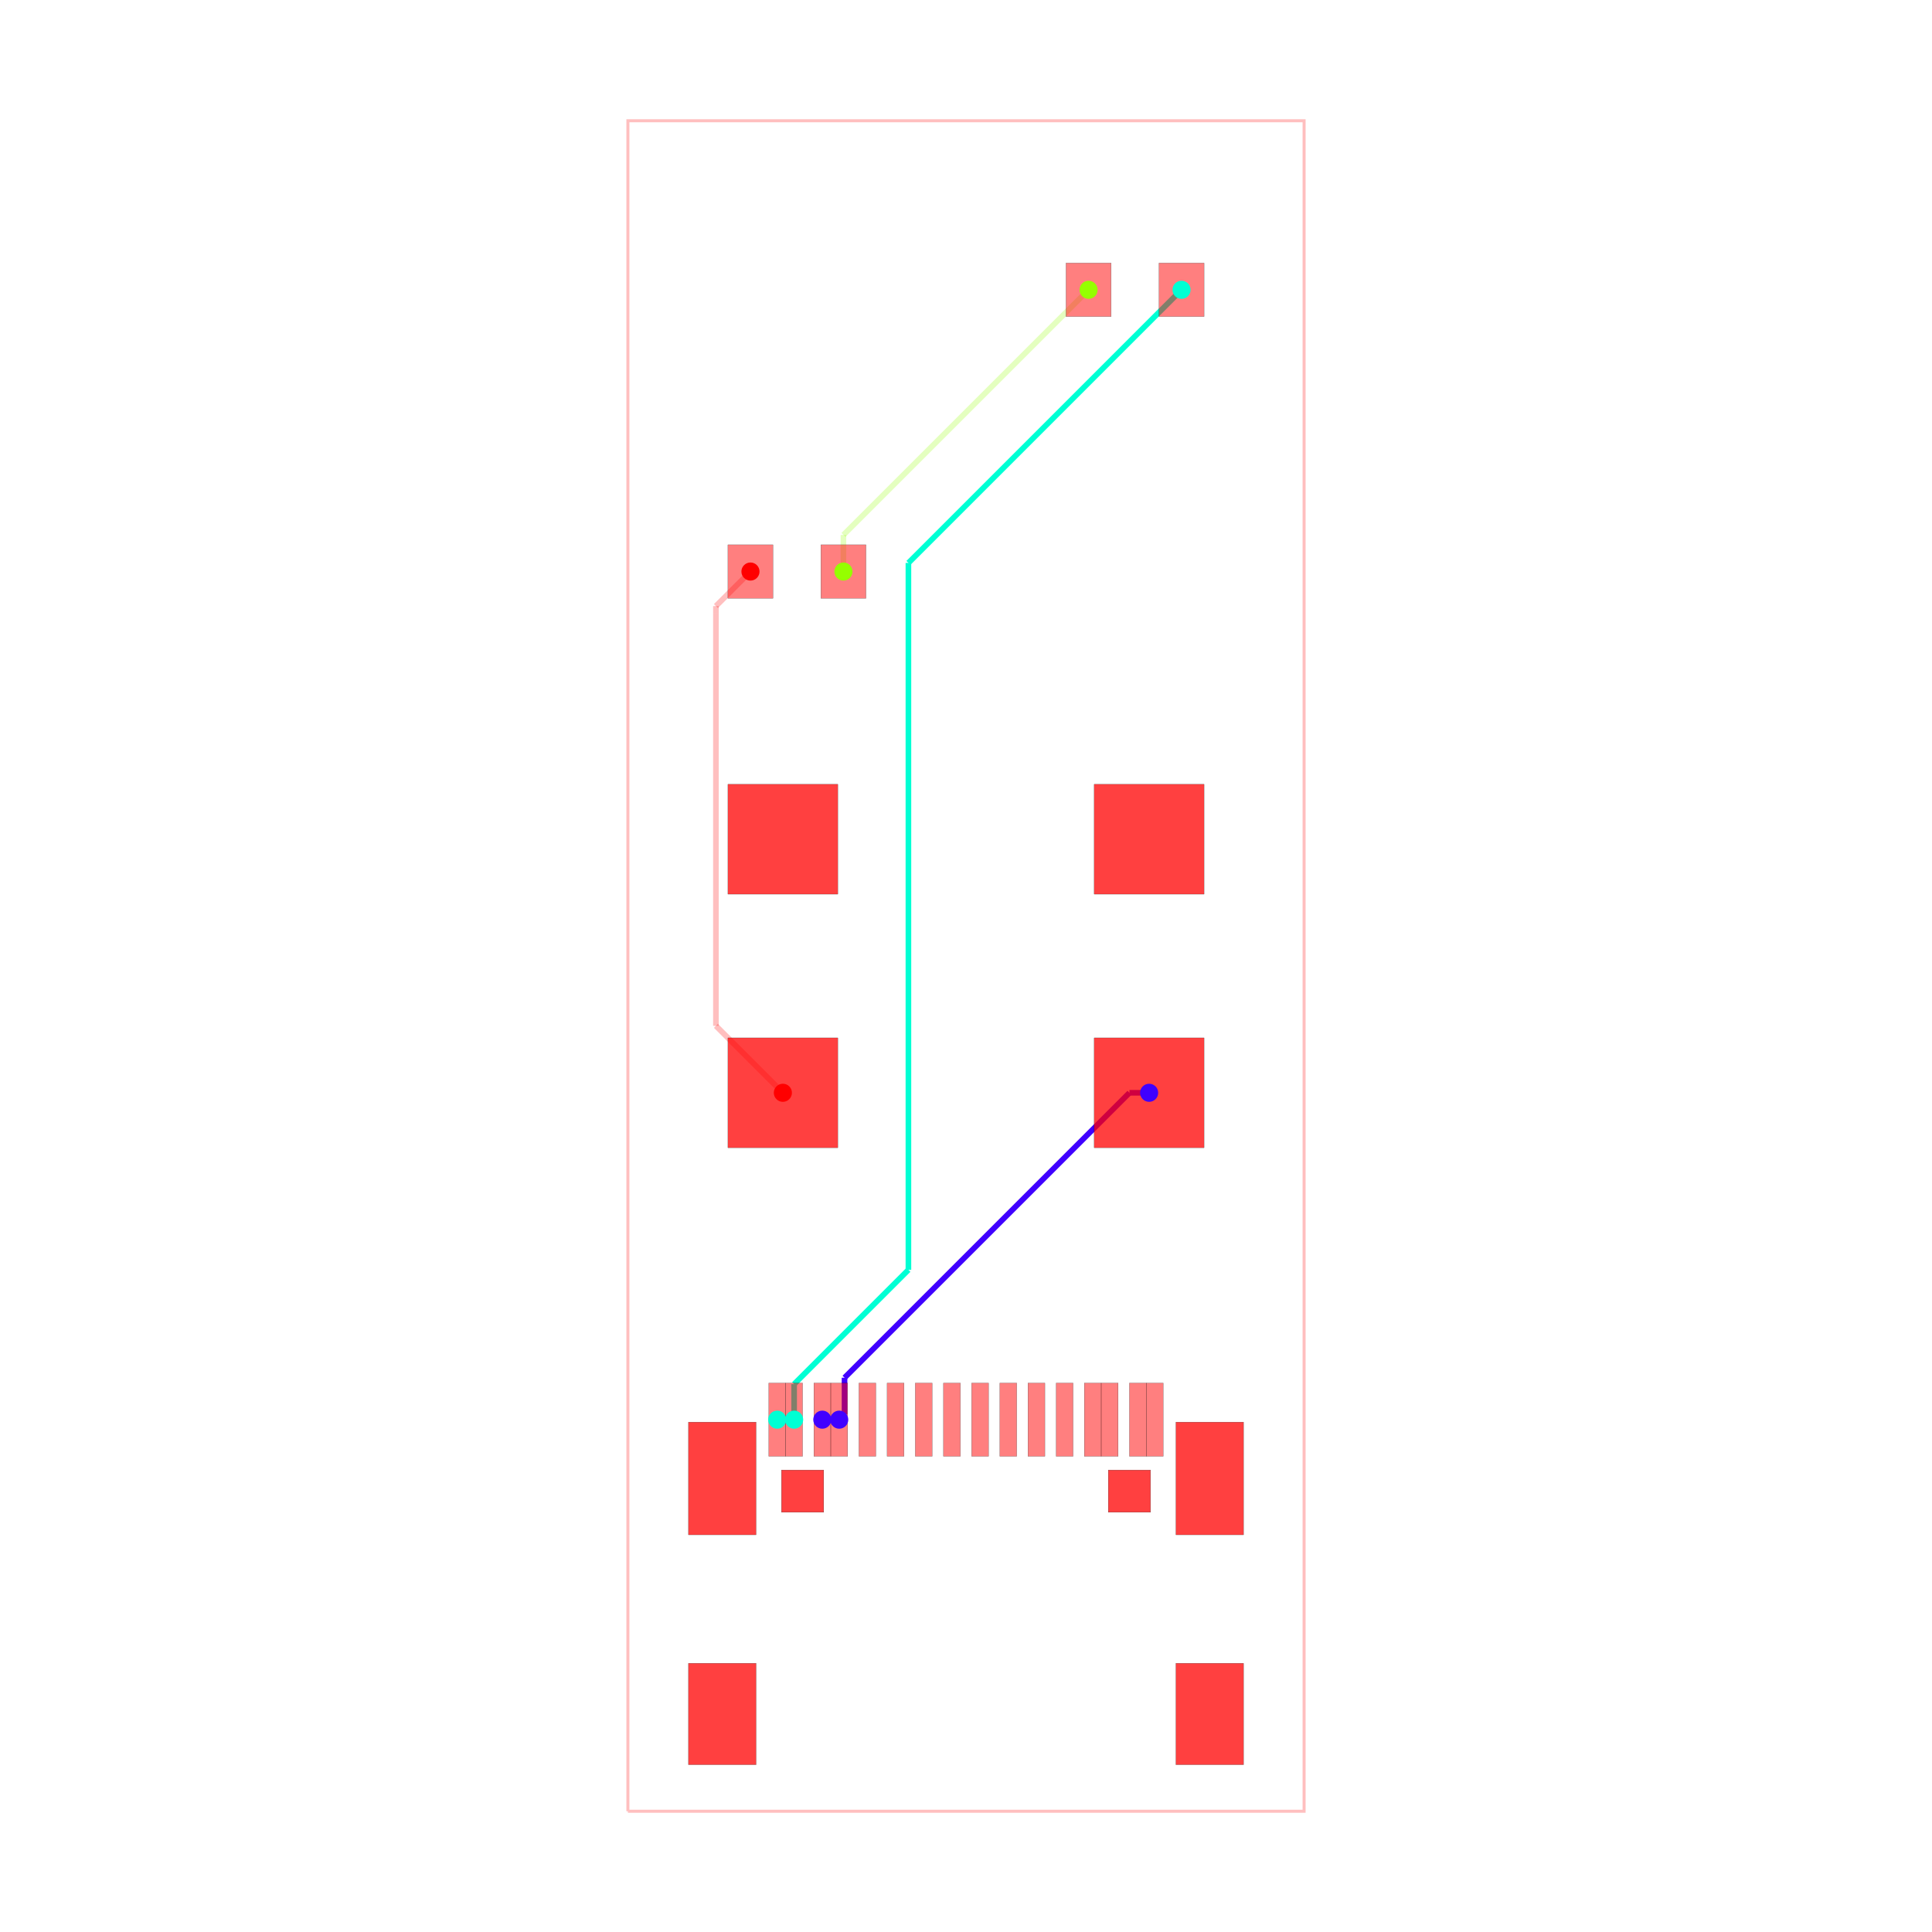
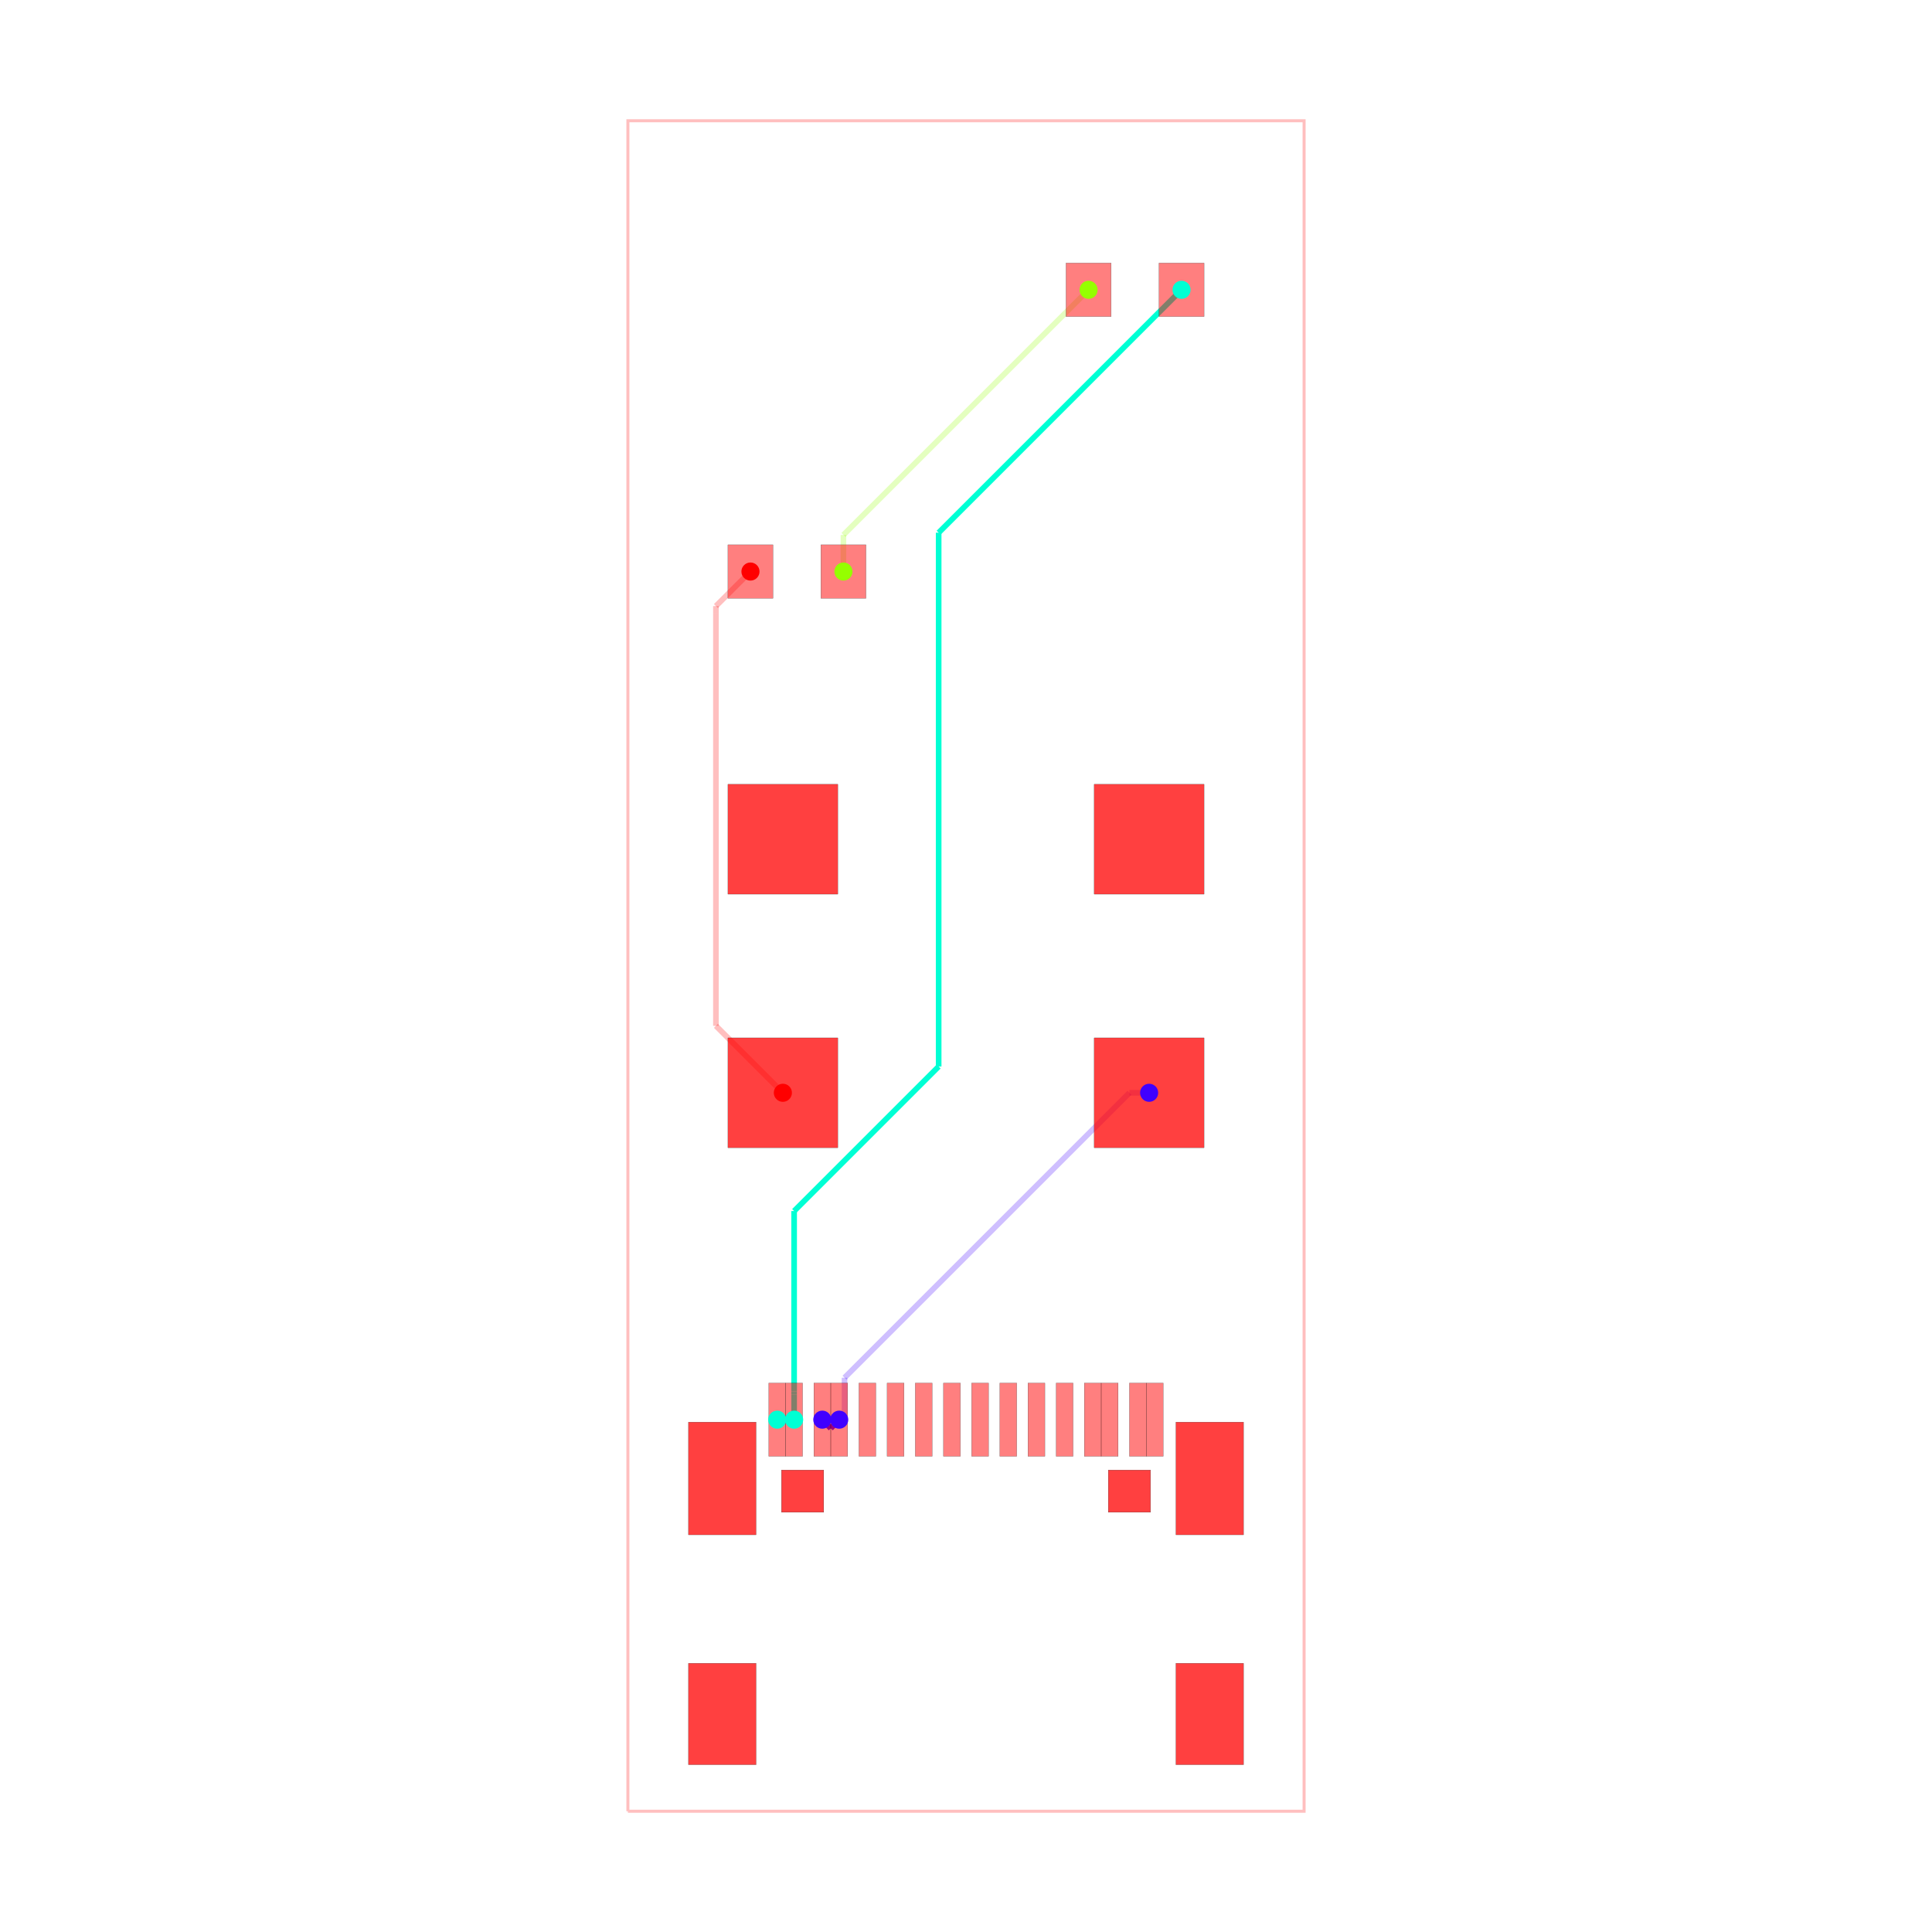
<svg xmlns="http://www.w3.org/2000/svg" width="640" height="640" viewBox="0 0 640 640">
  <rect width="100%" height="100%" fill="white" />
  <g>
    <polyline data-points="-6,-15 6,-15 6,15 -6,15 -6,-15" data-type="line" data-label="" points="208,600 432,600 432,40 208,40 208,600" fill="none" stroke="rgba(255,0,0,0.25)" stroke-width="1px" />
+   </g>
+   <g>
+     <polyline data-points="-2.5499059999999645,-8.05091295000011 -2.249932000000058,-8.05091295000011" data-type="line" data-label="source_net_1" points="272.402,470.284 278.001,470.284" fill="none" stroke="rgba(64,0,255,0.25)" stroke-width="1.867" />
+   </g>
+   <g>
+     <polyline data-points="3.25,-2.25 2.9009208980152046,-2.25" data-type="line" data-label="source_net_1" points="380.667,362 374.151,362" fill="none" stroke="rgba(64,0,255,0.25)" stroke-width="1.867" />
+   </g>
+   <g>
+     <polyline data-points="2.9009208980152046,-2.25 -2.155473472039845,-7.30639437005505" data-type="line" data-label="source_net_1" points="374.151,362 279.764,456.386" fill="none" stroke="rgba(64,0,255,0.25)" stroke-width="1.867" />
+   </g>
+   <g>
+     <polyline data-points="-2.155473472039845,-7.30639437005505 -2.155473472039845,-7.956473472039845" data-type="line" data-label="source_net_1" points="279.764,456.386 279.764,468.521" fill="none" stroke="rgba(64,0,255,0.25)" stroke-width="1.867" />
+   </g>
+   <g>
+     <polyline data-points="-2.155473472039845,-7.956473472039845 -2.25,-8.051" data-type="line" data-label="source_net_1" points="279.764,468.521 278,470.285" fill="none" stroke="rgba(64,0,255,0.25)" stroke-width="1.867" />
+   </g>
+   <g>
+     <polyline data-points="-3.3500060000000076,-8.05091295000011 -3.0500319999999874,-8.05091295000011" data-type="line" data-label="source_net_0" points="257.467,470.284 263.066,470.284" fill="none" stroke="rgba(0,255,213,0.25)" stroke-width="1.867" />
+   </g>
+   <g>
+     <polyline data-points="-2.175,7 -2.175,7.65" data-type="line" data-label="source_trace_6" points="279.4,189.333 279.4,177.2" fill="none" stroke="rgba(149,255,0,0.25)" stroke-width="1.867" />
+   </g>
+   <g>
+     <polyline data-points="-2.175,7.65 2.175,12" data-type="line" data-label="source_trace_6" points="279.4,177.2 360.6,96" fill="none" stroke="rgba(149,255,0,0.25)" stroke-width="1.867" />
  </g>
  <g>
    <polyline data-points="-3.25,-2.25 -4.4377714885672885,-1.0622285114327115" data-type="line" data-label="source_trace_4" points="259.333,362 237.162,339.828" fill="none" stroke="rgba(255,0,0,0.25)" stroke-width="1.867" />
  </g>
  <g>
    <polyline data-points="-4.4377714885672885,-1.0622285114327115 -4.4377714885672885,6.254319217889879" data-type="line" data-label="source_trace_4" points="237.162,339.828 237.162,203.253" fill="none" stroke="rgba(255,0,0,0.25)" stroke-width="1.867" />
  </g>
  <g>
    <polyline data-points="-4.4377714885672885,6.254319217889879 -4.4377714885672885,6.387228511432712" data-type="line" data-label="source_trace_4" points="237.162,203.253 237.162,200.772" fill="none" stroke="rgba(255,0,0,0.25)" stroke-width="1.867" />
  </g>
  <g>
    <polyline data-points="-4.4377714885672885,6.387228511432712 -3.825,7" data-type="line" data-label="source_trace_4" points="237.162,200.772 248.6,189.333" fill="none" stroke="rgba(255,0,0,0.25)" stroke-width="1.867" />
  </g>
  <g>
-     <polyline data-points="-2.175,7 -2.175,7.65" data-type="line" data-label="source_trace_6" points="279.4,189.333 279.4,177.2" fill="none" stroke="rgba(149,255,0,0.25)" stroke-width="1.867" />
+     <polyline data-points="-2.249932000000058,-8.05091295000011 -2.399931700000058,-8.205" data-type="line" data-label="source_net_1" points="278.001,470.284 275.201,473.16" fill="none" stroke="hsl(255, 100%, 50%)" stroke-width="1.867" />
  </g>
  <g>
-     <polyline data-points="-2.175,7.65 2.175,12" data-type="line" data-label="source_trace_6" points="279.4,177.2 360.6,96" fill="none" stroke="rgba(149,255,0,0.25)" stroke-width="1.867" />
+     <polyline data-points="-2.399931700000058,-8.205 -2.5499069999999646,-8.051" data-type="line" data-label="source_net_1" points="275.201,473.16 272.402,470.285" fill="none" stroke="hsl(255, 100%, 50%)" stroke-width="1.867" />
  </g>
  <g>
-     <polyline data-points="-2.5499059999999645,-8.05091295000011 -2.249932000000058,-8.05091295000011" data-type="line" data-label="source_net_1" points="272.402,470.284 278.001,470.284" fill="none" stroke="hsl(255, 100%, 50%)" stroke-width="1.867" />
+     <polyline data-points="-2.5499069999999646,-8.051 -2.5499059999999645,-8.05091295000011" data-type="line" data-label="source_net_1" points="272.402,470.285 272.402,470.284" fill="none" stroke="hsl(255, 100%, 50%)" stroke-width="1.867" />
  </g>
  <g>
-     <polyline data-points="3.25,-2.25 2.9009208980152046,-2.25" data-type="line" data-label="source_net_1" points="380.667,362 374.151,362" fill="none" stroke="hsl(255, 100%, 50%)" stroke-width="1.867" />
+     <polyline data-points="3.825,12 -0.4852395067286448,7.689760493271355" data-type="line" data-label="source_net_0" points="391.4,96 310.942,176.458" fill="none" stroke="hsl(170, 100%, 50%)" stroke-width="1.867" />
  </g>
  <g>
-     <polyline data-points="2.9009208980152046,-2.25 -2.155473472039845,-7.30639437005505" data-type="line" data-label="source_net_1" points="374.151,362 279.764,456.386" fill="none" stroke="hsl(255, 100%, 50%)" stroke-width="1.867" />
+     <polyline data-points="-0.4852395067286448,7.689760493271355 -0.485239506728645,-1.7841607853702093" data-type="line" data-label="source_net_0" points="310.942,176.458 310.942,353.304" fill="none" stroke="hsl(170, 100%, 50%)" stroke-width="1.867" />
  </g>
  <g>
-     <polyline data-points="-2.155473472039845,-7.30639437005505 -2.155473472039845,-7.956473472039845" data-type="line" data-label="source_net_1" points="279.764,456.386 279.764,468.521" fill="none" stroke="hsl(255, 100%, 50%)" stroke-width="1.867" />
+     <polyline data-points="-0.485239506728645,-1.7841607853702093 -3.0500251280702892,-4.348946406711853" data-type="line" data-label="source_net_0" points="310.942,353.304 263.066,401.18" fill="none" stroke="hsl(170, 100%, 50%)" stroke-width="1.867" />
  </g>
  <g>
-     <polyline data-points="-2.155473472039845,-7.956473472039845 -2.249932000000058,-8.05091295000011" data-type="line" data-label="source_net_1" points="279.764,468.521 278.001,470.284" fill="none" stroke="hsl(255, 100%, 50%)" stroke-width="1.867" />
+     <polyline data-points="-3.0500251280702892,-4.348946406711853 -3.0500251280702897,-7.5523001431371615" data-type="line" data-label="source_net_0" points="263.066,401.18 263.066,460.976" fill="none" stroke="hsl(170, 100%, 50%)" stroke-width="1.867" />
  </g>
  <g>
-     <polyline data-points="-3.3500060000000076,-8.05091295000011 -3.0500319999999874,-8.05091295000011" data-type="line" data-label="source_net_0" points="257.467,470.284 263.066,470.284" fill="none" stroke="hsl(170, 100%, 50%)" stroke-width="1.867" />
+     <polyline data-points="-3.0500251280702897,-7.5523001431371615 -3.0500251280702897,-7.553205525510461" data-type="line" data-label="source_net_0" points="263.066,460.976 263.066,460.993" fill="none" stroke="hsl(170, 100%, 50%)" stroke-width="1.867" />
  </g>
  <g>
-     <polyline data-points="3.825,12 -1.021898706767586,7.153101293232414" data-type="line" data-label="source_net_0" points="391.4,96 300.925,186.475" fill="none" stroke="hsl(170, 100%, 50%)" stroke-width="1.867" />
+     <polyline data-points="-3.0500251280702897,-7.553205525510461 -3.0500329999999876,-7.600914250000112" data-type="line" data-label="source_net_0" points="263.066,460.993 263.066,461.884" fill="none" stroke="hsl(170, 100%, 50%)" stroke-width="1.867" />
  </g>
  <g>
-     <polyline data-points="-1.021898706767586,7.153101293232414 -1.0218987067675862,-5.392089789779197" data-type="line" data-label="source_net_0" points="300.925,186.475 300.925,420.652" fill="none" stroke="hsl(170, 100%, 50%)" stroke-width="1.867" />
-   </g>
-   <g>
-     <polyline data-points="-1.0218987067675862,-5.392089789779197 -3.05,-7.420191083011611" data-type="line" data-label="source_net_0" points="300.925,420.652 263.067,458.51" fill="none" stroke="hsl(170, 100%, 50%)" stroke-width="1.867" />
-   </g>
-   <g>
-     <polyline data-points="-3.05,-7.420191083011611 -3.0500319999999874,-8.05091295000011" data-type="line" data-label="source_net_0" points="263.067,458.51 263.066,470.284" fill="none" stroke="hsl(170, 100%, 50%)" stroke-width="1.867" />
+     <polyline data-points="-3.0500329999999876,-7.600914250000112 -3.0500319999999874,-8.05091295000011" data-type="line" data-label="source_net_0" points="263.066,461.884 263.066,470.284" fill="none" stroke="hsl(170, 100%, 50%)" stroke-width="1.867" />
  </g>
  <g>
    <rect data-type="rect" data-label="top" data-x="-1.7500600000000759" data-y="-8.05091295000011" x="284.532" y="458.15" width="5.6" height="24.267" fill="rgba(255,0,0,0.5)" stroke="black" stroke-width="0.054" />
  </g>
  <g>
    <rect data-type="rect" data-label="top" data-x="-1.2499339999999393" data-y="-8.05091295000011" x="293.868" y="458.15" width="5.6" height="24.267" fill="rgba(255,0,0,0.5)" stroke="black" stroke-width="0.054" />
  </g>
  <g>
    <rect data-type="rect" data-label="top" data-x="-0.7500619999999572" data-y="-8.05091295000011" x="303.199" y="458.15" width="5.6" height="24.267" fill="rgba(255,0,0,0.5)" stroke="black" stroke-width="0.054" />
  </g>
  <g>
    <rect data-type="rect" data-label="top" data-x="-0.2499359999999342" data-y="-8.05091295000011" x="312.535" y="458.15" width="5.6" height="24.267" fill="rgba(255,0,0,0.5)" stroke="black" stroke-width="0.054" />
  </g>
  <g>
    <rect data-type="rect" data-label="top" data-x="0.2499359999999342" data-y="-8.05091295000011" x="321.865" y="458.15" width="5.6" height="24.267" fill="rgba(255,0,0,0.5)" stroke="black" stroke-width="0.054" />
  </g>
  <g>
    <rect data-type="rect" data-label="top" data-x="0.7500619999999572" data-y="-8.05091295000011" x="331.201" y="458.15" width="5.6" height="24.267" fill="rgba(255,0,0,0.5)" stroke="black" stroke-width="0.054" />
  </g>
  <g>
    <rect data-type="rect" data-label="top" data-x="1.2496799999998984" data-y="-8.05091295000011" x="340.527" y="458.15" width="5.6" height="24.267" fill="rgba(255,0,0,0.5)" stroke="black" stroke-width="0.054" />
  </g>
  <g>
    <rect data-type="rect" data-label="top" data-x="1.7500600000000759" data-y="-8.05091295000011" x="349.868" y="458.15" width="5.6" height="24.267" fill="rgba(255,0,0,0.5)" stroke="black" stroke-width="0.054" />
  </g>
  <g>
    <rect data-type="rect" data-label="top source_net_0" data-x="-3.3500060000000076" data-y="-8.05091295000011" x="254.667" y="458.15" width="5.6" height="24.267" fill="rgba(255,0,0,0.5)" stroke="black" stroke-width="0.054" />
  </g>
  <g>
    <rect data-type="rect" data-label="top source_net_0" data-x="-3.0500319999999874" data-y="-8.05091295000011" x="260.266" y="458.15" width="5.6" height="24.267" fill="rgba(255,0,0,0.5)" stroke="black" stroke-width="0.054" />
  </g>
  <g>
    <rect data-type="rect" data-label="top source_net_1" data-x="-2.5499059999999645" data-y="-8.05091295000011" x="269.602" y="458.15" width="5.6" height="24.267" fill="rgba(255,0,0,0.5)" stroke="black" stroke-width="0.054" />
  </g>
  <g>
    <rect data-type="rect" data-label="top source_net_1" data-x="-2.249932000000058" data-y="-8.05091295000011" x="275.201" y="458.15" width="5.6" height="24.267" fill="rgba(255,0,0,0.5)" stroke="black" stroke-width="0.054" />
  </g>
  <g>
    <rect data-type="rect" data-label="top source_net_1" data-x="2.249932000000058" data-y="-8.05091295000011" x="359.199" y="458.15" width="5.6" height="24.267" fill="rgba(255,0,0,0.5)" stroke="black" stroke-width="0.054" />
  </g>
  <g>
    <rect data-type="rect" data-label="top source_net_1" data-x="2.5501600000000053" data-y="-8.05091295000011" x="364.803" y="458.15" width="5.6" height="24.267" fill="rgba(255,0,0,0.5)" stroke="black" stroke-width="0.054" />
  </g>
  <g>
    <rect data-type="rect" data-label="top source_net_0" data-x="3.050032000000101" data-y="-8.05091295000011" x="374.134" y="458.15" width="5.6" height="24.267" fill="rgba(255,0,0,0.5)" stroke="black" stroke-width="0.054" />
  </g>
  <g>
    <rect data-type="rect" data-label="top source_net_0" data-x="3.3500060000000076" data-y="-8.05091295000011" x="379.733" y="458.15" width="5.6" height="24.267" fill="rgba(255,0,0,0.5)" stroke="black" stroke-width="0.054" />
  </g>
  <g>
    <rect data-type="rect" data-label="top source_trace_6" data-x="2.175" data-y="12" x="353.133" y="87.133" width="14.933" height="17.733" fill="rgba(255,0,0,0.5)" stroke="black" stroke-width="0.054" />
  </g>
  <g>
    <rect data-type="rect" data-label="top source_net_0" data-x="3.825" data-y="12" x="383.933" y="87.133" width="14.933" height="17.733" fill="rgba(255,0,0,0.5)" stroke="black" stroke-width="0.054" />
  </g>
  <g>
    <rect data-type="rect" data-label="top source_trace_4" data-x="-3.825" data-y="7" x="241.133" y="180.467" width="14.933" height="17.733" fill="rgba(255,0,0,0.5)" stroke="black" stroke-width="0.054" />
  </g>
  <g>
    <rect data-type="rect" data-label="top source_trace_6" data-x="-2.175" data-y="7" x="271.933" y="180.467" width="14.933" height="17.733" fill="rgba(255,0,0,0.5)" stroke="black" stroke-width="0.054" />
  </g>
  <g>
    <rect data-type="rect" data-label="top bottom" data-x="4.32511199999999" data-y="-13.274086349999948" data-ccw-rotation-degrees="0" x="389.535" y="550.983" width="22.4" height="33.6" fill="rgba(255,0,0,0.75)" stroke="black" stroke-width="0.054" />
  </g>
  <g>
    <rect data-type="rect" data-label="top bottom" data-x="4.32511199999999" data-y="-9.094262350000122" data-ccw-rotation-degrees="0" x="389.535" y="471.093" width="22.4" height="37.333" fill="rgba(255,0,0,0.75)" stroke="black" stroke-width="0.054" />
  </g>
  <g>
    <rect data-type="rect" data-label="top bottom" data-x="-4.32511199999999" data-y="-9.094262350000122" data-ccw-rotation-degrees="0" x="228.065" y="471.093" width="22.4" height="37.333" fill="rgba(255,0,0,0.75)" stroke="black" stroke-width="0.054" />
  </g>
  <g>
    <rect data-type="rect" data-label="top bottom" data-x="-4.32511199999999" data-y="-13.274086349999948" data-ccw-rotation-degrees="0" x="228.065" y="550.983" width="22.4" height="33.6" fill="rgba(255,0,0,0.75)" stroke="black" stroke-width="0.054" />
  </g>
  <g>
    <rect data-type="rect" data-label="top source_trace_4 bottom source_trace_4" data-x="-3.25" data-y="-2.25" x="241.133" y="343.8" width="36.4" height="36.4" fill="rgba(255,0,0,0.75)" stroke="black" stroke-width="0.054" />
  </g>
  <g>
    <rect data-type="rect" data-label="top source_net_1 bottom source_net_1" data-x="3.25" data-y="-2.25" x="362.467" y="343.8" width="36.4" height="36.4" fill="rgba(255,0,0,0.75)" stroke="black" stroke-width="0.054" />
  </g>
  <g>
    <rect data-type="rect" data-label="top bottom" data-x="3.25" data-y="2.25" x="362.467" y="259.8" width="36.4" height="36.4" fill="rgba(255,0,0,0.75)" stroke="black" stroke-width="0.054" />
  </g>
  <g>
    <rect data-type="rect" data-label="top bottom" data-x="-3.25" data-y="2.25" x="241.133" y="259.8" width="36.4" height="36.4" fill="rgba(255,0,0,0.75)" stroke="black" stroke-width="0.054" />
  </g>
  <g>
    <rect data-type="rect" data-label="top bottom" data-x="-2.8999180000000706" data-y="-9.319388950000075" x="258.868" y="486.962" width="14" height="14" fill="rgba(255,0,0,0.75)" stroke="black" stroke-width="0.054" />
  </g>
  <g>
    <rect data-type="rect" data-label="top bottom" data-x="2.8999180000000706" data-y="-9.319388950000075" x="367.132" y="486.962" width="14" height="14" fill="rgba(255,0,0,0.75)" stroke="black" stroke-width="0.054" />
  </g>
  <g>
    <circle data-type="point" data-label="source_trace_4 source_trace_4 top" data-x="-3.25" data-y="-2.25" cx="259.333" cy="362" r="3" fill="hsl(0, 100%, 50%)" />
  </g>
  <g>
    <circle data-type="point" data-label="source_trace_4 source_trace_4 top" data-x="-3.825" data-y="7" cx="248.6" cy="189.333" r="3" fill="hsl(0, 100%, 50%)" />
  </g>
  <g>
    <circle data-type="point" data-label="source_trace_6 source_trace_6 top" data-x="-2.175" data-y="7" cx="279.4" cy="189.333" r="3" fill="hsl(85, 100%, 50%)" />
  </g>
  <g>
    <circle data-type="point" data-label="source_trace_6 source_trace_6 top" data-x="2.175" data-y="12" cx="360.6" cy="96" r="3" fill="hsl(85, 100%, 50%)" />
  </g>
  <g>
    <circle data-type="point" data-label="source_net_0 source_net_0 top" data-x="-3.3500060000000076" data-y="-8.05091295000011" cx="257.467" cy="470.284" r="3" fill="hsl(170, 100%, 50%)" />
  </g>
  <g>
    <circle data-type="point" data-label="source_net_0 source_net_0 top" data-x="-3.0500319999999874" data-y="-8.05091295000011" cx="263.066" cy="470.284" r="3" fill="hsl(170, 100%, 50%)" />
  </g>
  <g>
    <circle data-type="point" data-label="source_net_0 source_net_0 top" data-x="3.825" data-y="12" cx="391.4" cy="96" r="3" fill="hsl(170, 100%, 50%)" />
  </g>
  <g>
    <circle data-type="point" data-label="source_net_1 source_net_1 top" data-x="-2.5499059999999645" data-y="-8.05091295000011" cx="272.402" cy="470.284" r="3" fill="hsl(255, 100%, 50%)" />
  </g>
  <g>
    <circle data-type="point" data-label="source_net_1 source_net_1 top" data-x="-2.249932000000058" data-y="-8.05091295000011" cx="278.001" cy="470.284" r="3" fill="hsl(255, 100%, 50%)" />
  </g>
  <g>
    <circle data-type="point" data-label="source_net_1 source_net_1 top" data-x="3.25" data-y="-2.25" cx="380.667" cy="362" r="3" fill="hsl(255, 100%, 50%)" />
  </g>
  <g id="crosshair" style="display: none">
    <line id="crosshair-h" y1="0" y2="640" stroke="#666" stroke-width="0.5" />
    <line id="crosshair-v" x1="0" x2="640" stroke="#666" stroke-width="0.5" />
    <text id="coordinates" font-family="monospace" font-size="12" fill="#666" />
  </g>
</svg>
